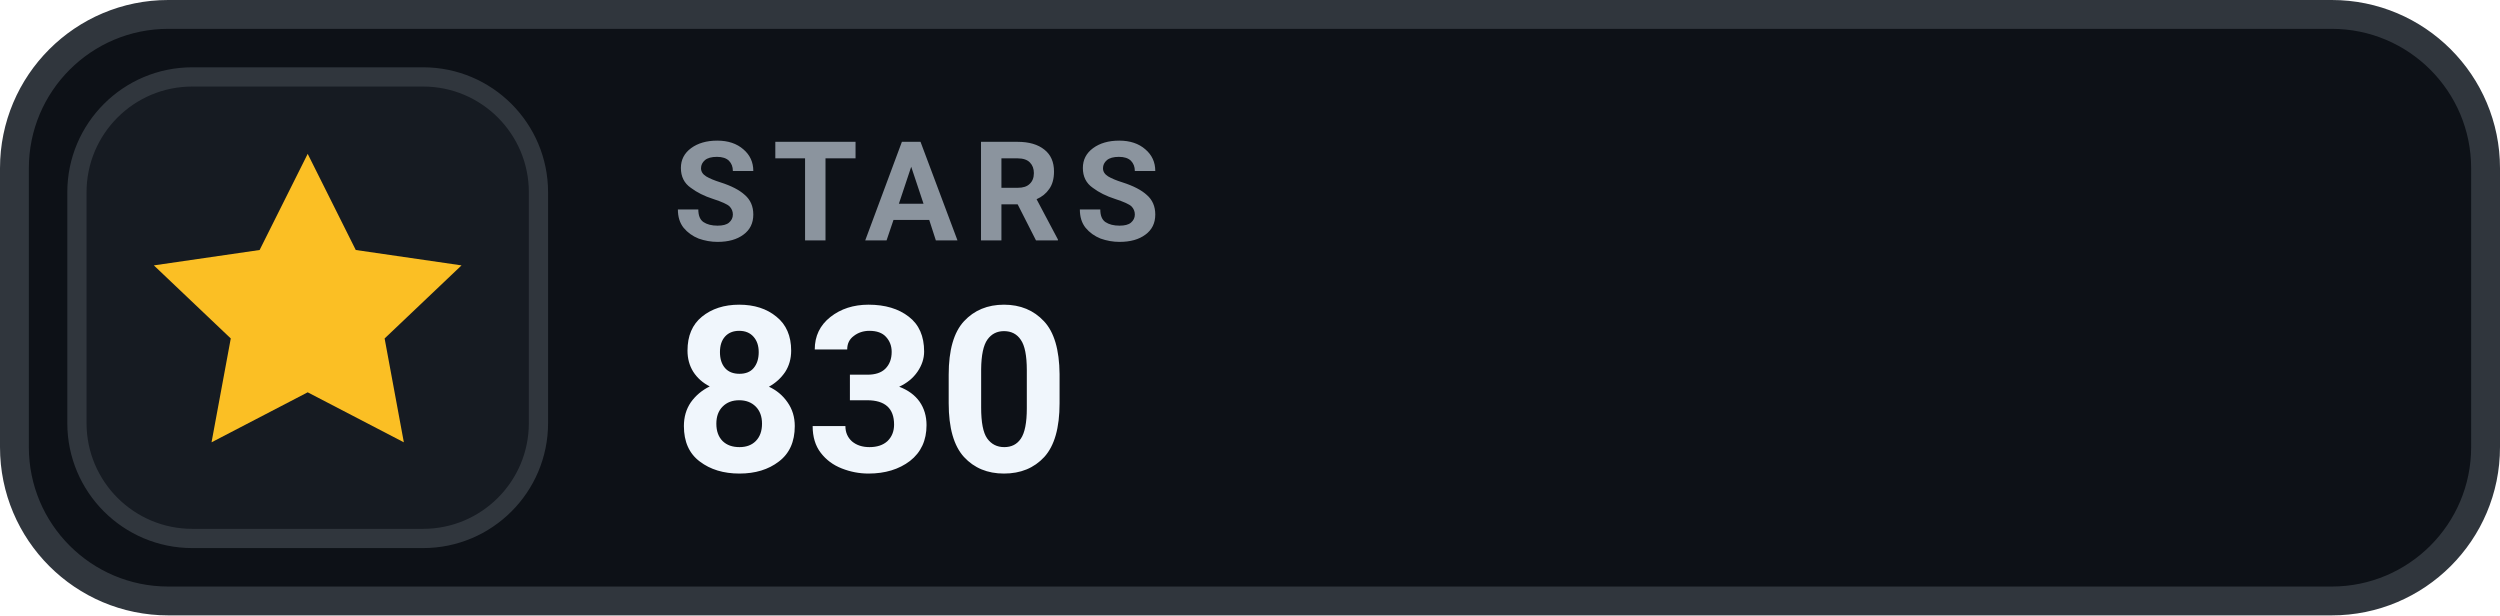
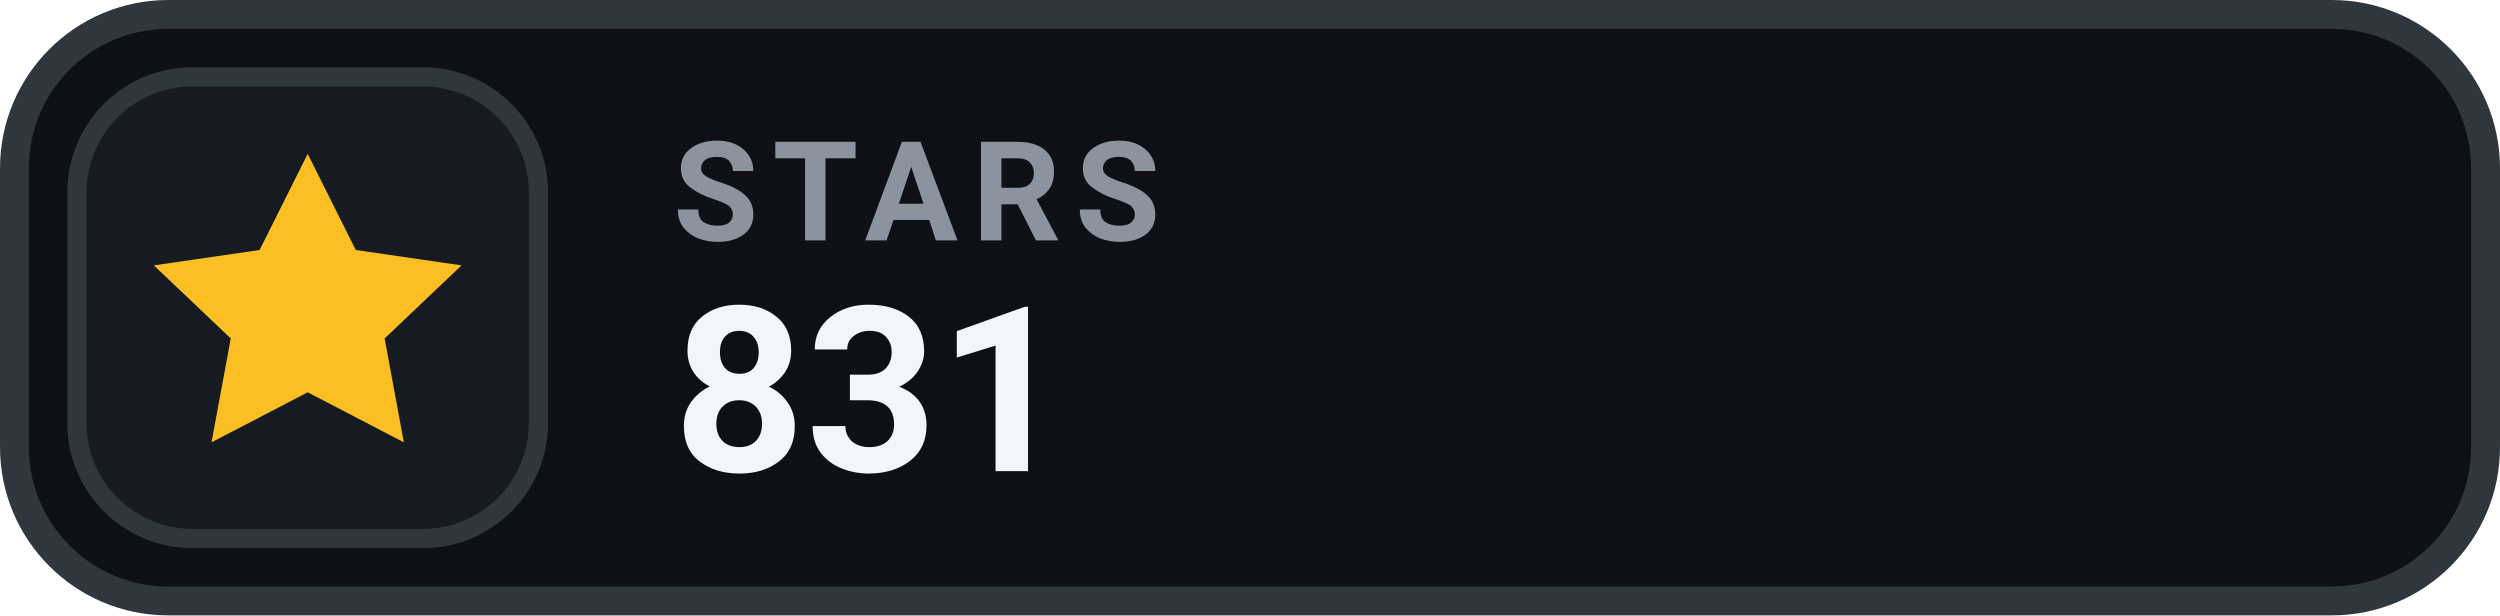
- <svg xmlns="http://www.w3.org/2000/svg" width="130" height="32" viewBox="0 0 130 32" role="img" aria-label="STARS 830">
+ <svg xmlns="http://www.w3.org/2000/svg" width="130" height="32" viewBox="0 0 130 32" role="img" aria-label="STARS 831">
  <rect x=".75" y=".75" width="128.5" height="30.5" rx="8" fill="#0D1117" stroke="#30363D" stroke-width="1.5" />
  <rect x="4" y="4" width="24" height="24" rx="6" fill="#161B22" stroke="#30363D" stroke-width="1" />
  <g transform="translate(16 16)" style="color:#FBBF24;">
    <path d="M0 -8 l2.5 5 5.5 .8 -4 3.8 1 5.4 -5 -2.6 -5 2.6 1 -5.4 -4 -3.8 5.5 -.8 Z" fill="currentColor" />
  </g>
  <text x="35" y="12.5" fill="#8B949E" font-family="-apple-system,BlinkMacSystemFont,'Segoe UI',Roboto,Helvetica,Arial,sans-serif" font-size="7.2" font-weight="700" letter-spacing=".75">STARS</text>
-   <text x="35" y="24.5" fill="#F0F6FC" font-family="-apple-system,BlinkMacSystemFont,'Segoe UI',Roboto,Helvetica,Arial,sans-serif" font-size="12" font-weight="700">830</text>
+   <text x="35" y="24.5" fill="#F0F6FC" font-family="-apple-system,BlinkMacSystemFont,'Segoe UI',Roboto,Helvetica,Arial,sans-serif" font-size="12" font-weight="700">831</text>
</svg>
